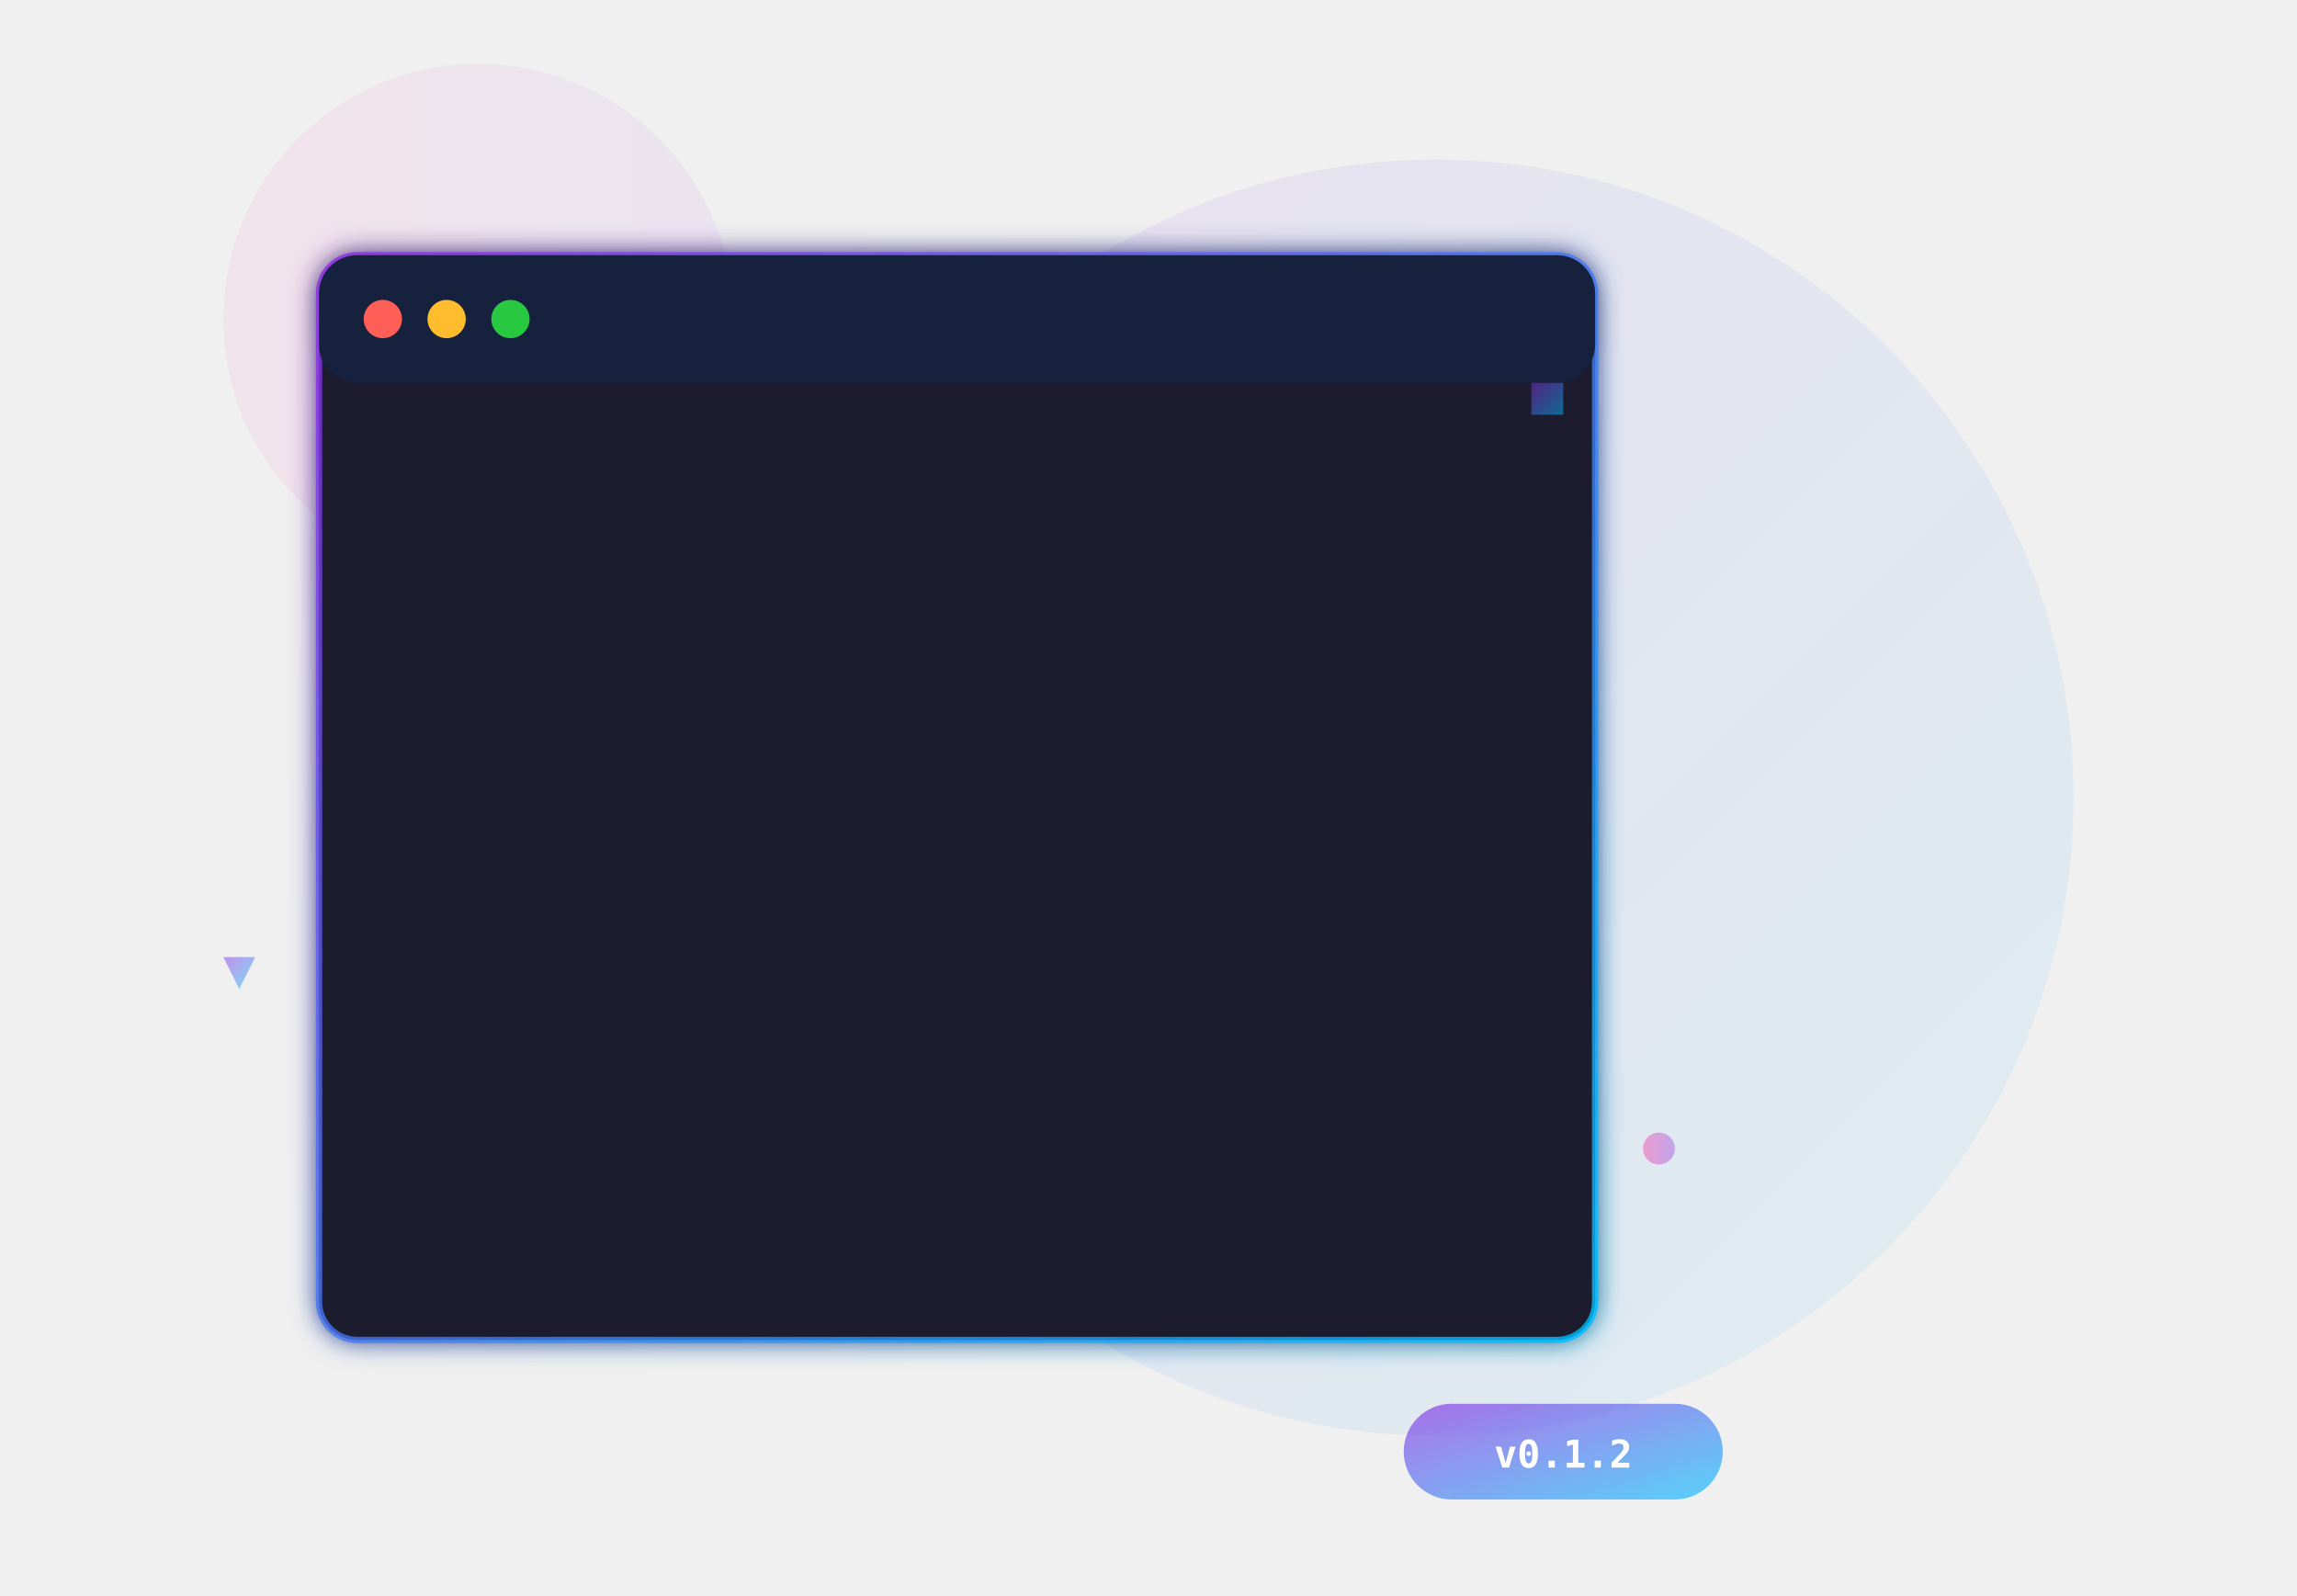
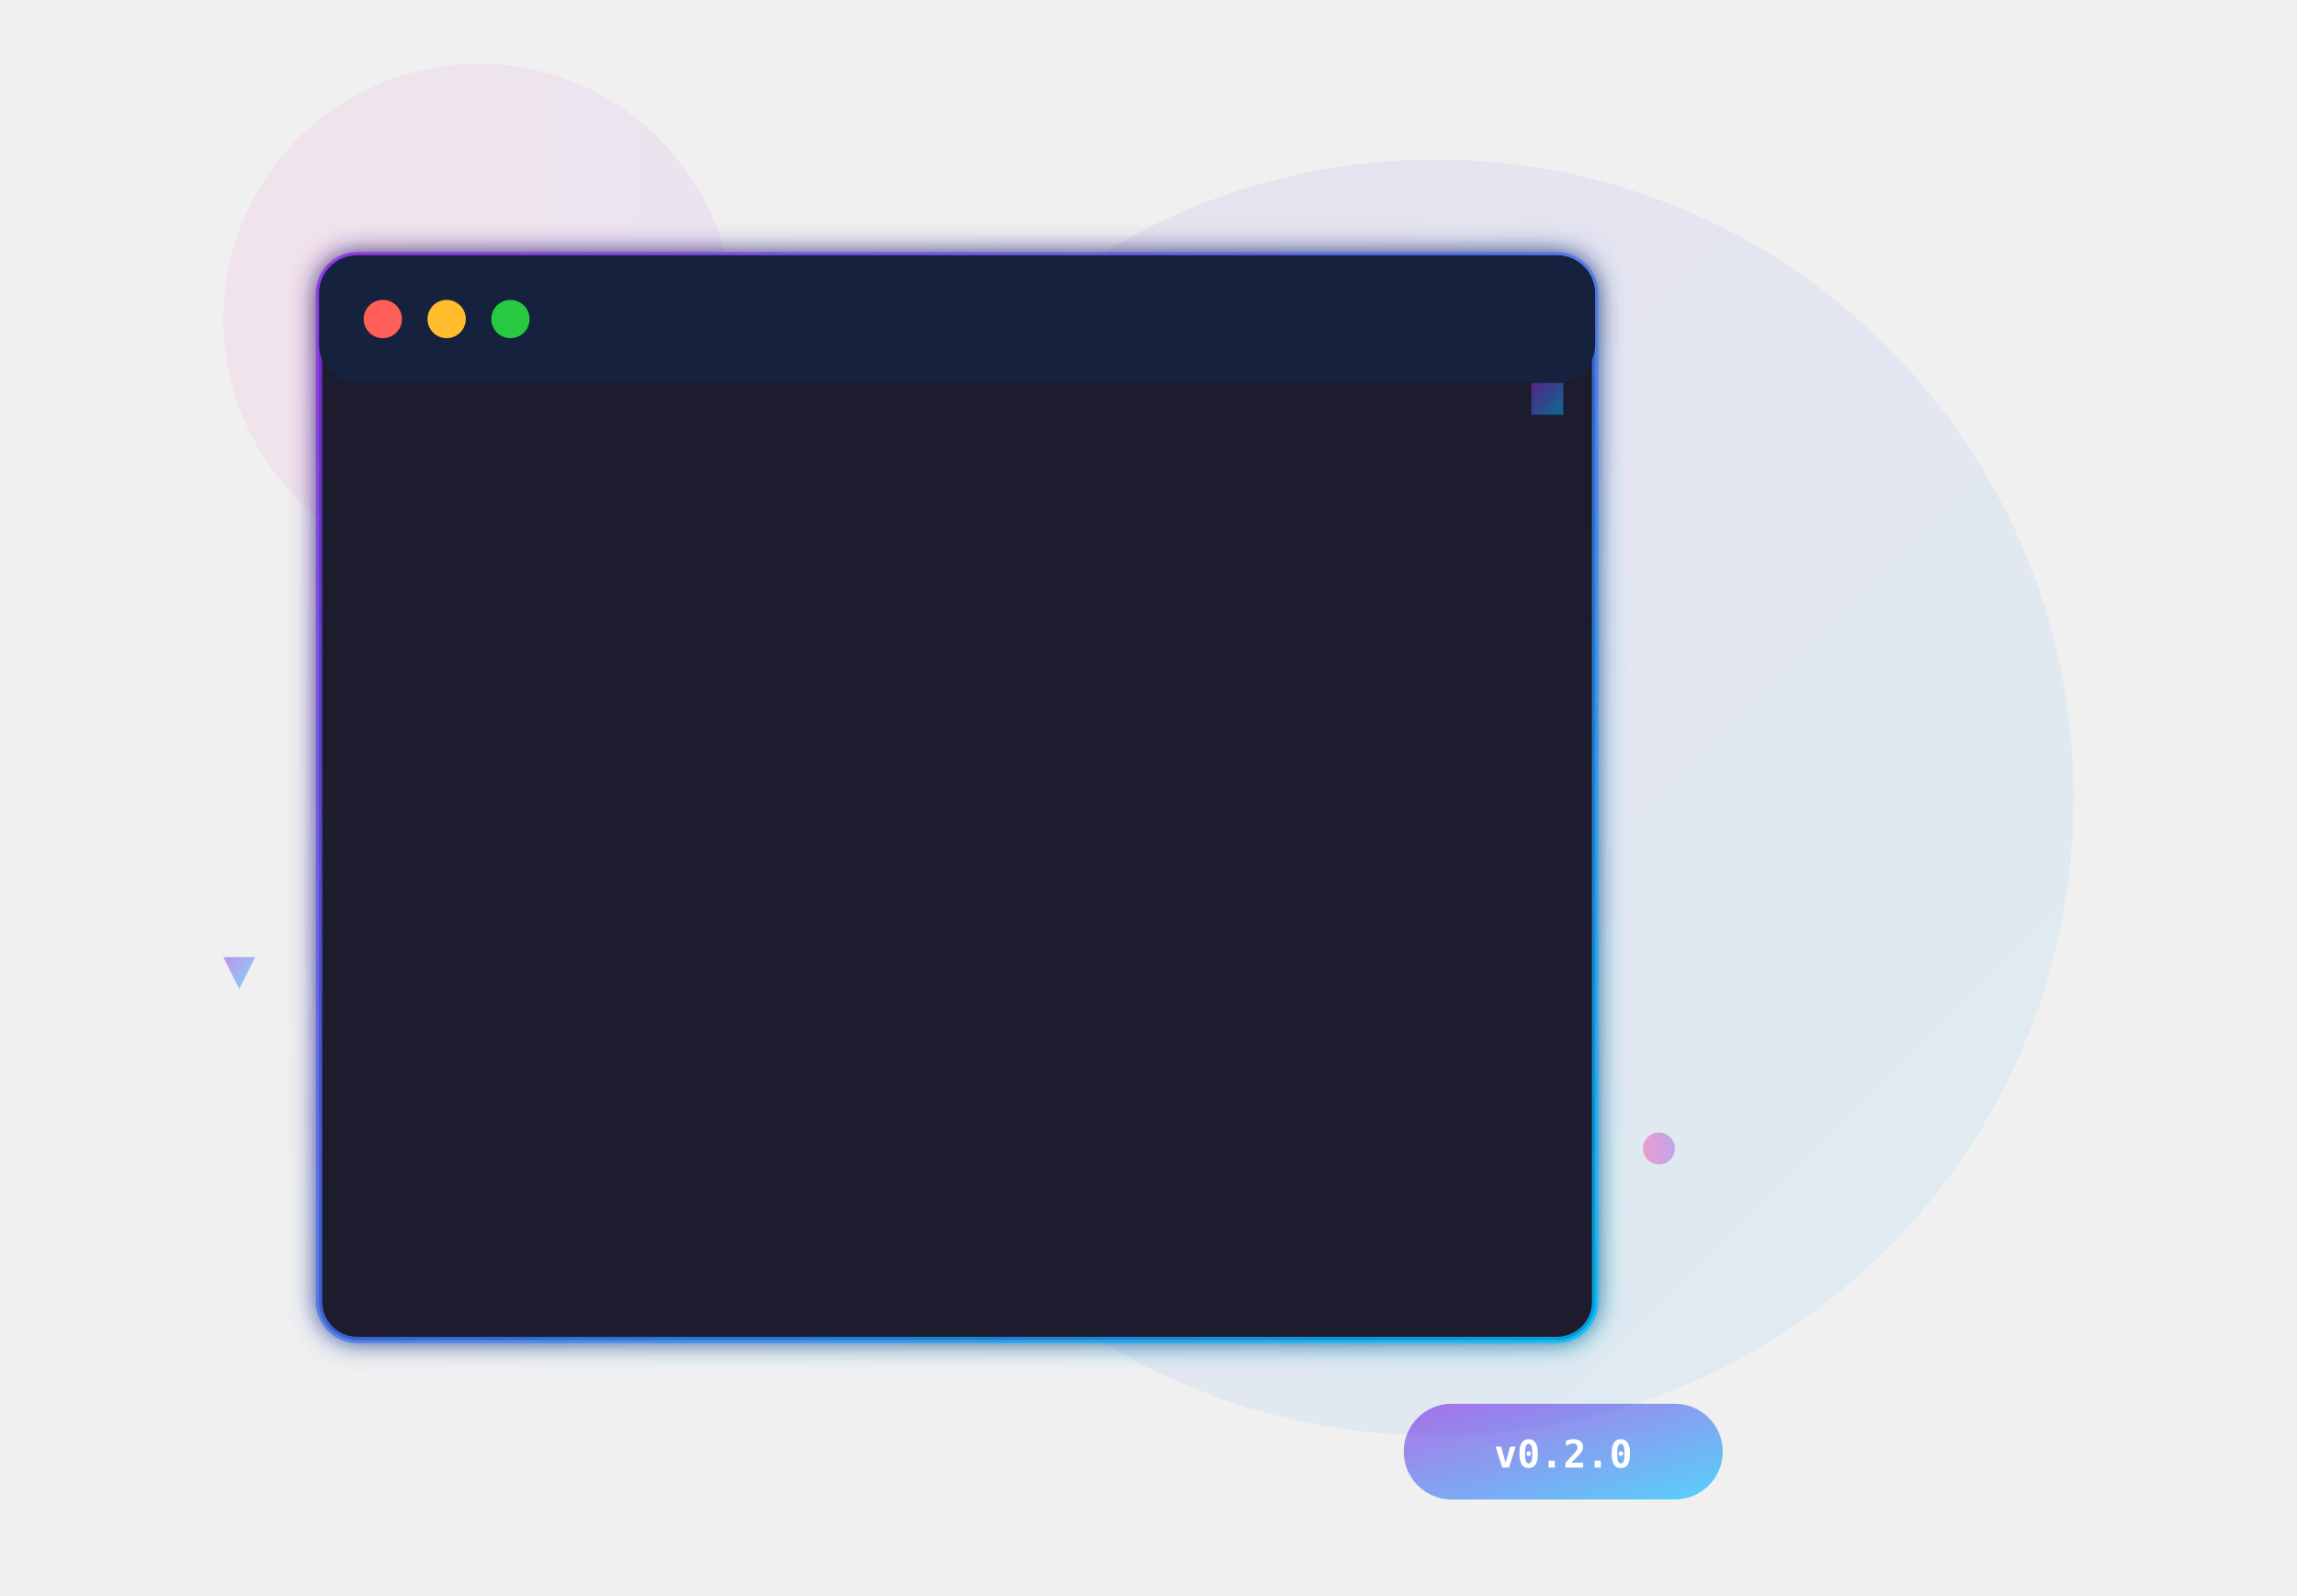
<svg xmlns="http://www.w3.org/2000/svg" width="720" height="500" viewBox="0 0 720 500" overflow="visible" fill="none">
  <defs>
    <linearGradient id="grad1" x1="0%" y1="0%" x2="100%" y2="100%">
      <stop offset="0%" style="stop-color:rgb(138,43,226);stop-opacity:0.8">
        <animate attributeName="stop-color" values="rgb(138,43,226);rgb(75,0,130);rgb(138,43,226)" dur="4s" repeatCount="indefinite" />
      </stop>
      <stop offset="100%" style="stop-color:rgb(0,191,255);stop-opacity:0.8">
        <animate attributeName="stop-color" values="rgb(0,191,255);rgb(138,43,226);rgb(0,191,255)" dur="4s" repeatCount="indefinite" />
      </stop>
    </linearGradient>
    <linearGradient id="grad2" x1="0%" y1="0%" x2="100%" y2="0%">
      <stop offset="0%" style="stop-color:rgb(255,20,147);stop-opacity:0.6">
        <animate attributeName="stop-color" values="rgb(255,20,147);rgb(255,105,180);rgb(255,20,147)" dur="3s" repeatCount="indefinite" />
      </stop>
      <stop offset="100%" style="stop-color:rgb(138,43,226);stop-opacity:0.6">
        <animate attributeName="stop-color" values="rgb(138,43,226);rgb(147,51,234);rgb(138,43,226)" dur="3s" repeatCount="indefinite" />
      </stop>
    </linearGradient>
    <filter id="glow">
      <feGaussianBlur stdDeviation="4" result="coloredBlur" />
      <feMerge>
        <feMergeNode in="coloredBlur" />
        <feMergeNode in="SourceGraphic" />
      </feMerge>
    </filter>
  </defs>
  <circle cx="450" cy="250" r="200" fill="url(#grad1)" opacity="0.1">
    <animate attributeName="r" values="200;220;200" dur="4s" repeatCount="indefinite" />
  </circle>
  <circle cx="150" cy="100" r="80" fill="url(#grad2)" opacity="0.1">
    <animate attributeName="r" values="80;100;80" dur="3s" repeatCount="indefinite" />
  </circle>
  <g filter="url(#glow)">
    <rect x="100" y="80" width="400" height="340" rx="12" fill="#1a1a2e" stroke="url(#grad1)" stroke-width="2" />
    <rect x="100" y="80" width="400" height="40" rx="12" fill="#16213e" />
    <circle cx="120" cy="100" r="6" fill="#ff5f56" />
    <circle cx="140" cy="100" r="6" fill="#ffbd2e" />
    <circle cx="160" cy="100" r="6" fill="#27c93f" />
    <g font-family="'JetBrains Mono', monospace" font-size="14">
      <text x="120" y="155" fill="#00d9ff" opacity="0">
        <tspan fill="#ff5f56">$</tspan> bl store errorHandler.js <animate attributeName="opacity" values="0;1" dur="0.5s" begin="0s" fill="freeze" />
      </text>
      <text x="120" y="180" fill="#27c93f" opacity="0"> ✓ Stored snippet 'errorHandler@1.js' <animate attributeName="opacity" values="0;1" dur="0.5s" begin="0.8s" fill="freeze" />
      </text>
      <text x="120" y="205" opacity="0">
        <animate attributeName="opacity" values="0;1" dur="0.1s" begin="1.3s" fill="freeze" />
      </text>
      <text x="120" y="230" fill="#00d9ff" opacity="0">
        <tspan fill="#ff5f56">$</tspan> bl add errorHandler <animate attributeName="opacity" values="0;1" dur="0.5s" begin="1.5s" fill="freeze" />
      </text>
      <text x="120" y="255" fill="#ffbd2e" opacity="0"> Template variables found: <animate attributeName="opacity" values="0;1" dur="0.5s" begin="2s" fill="freeze" />
      </text>
      <text x="130" y="280" fill="#a0a0a0" opacity="0"> bl__LOG_LEVEL [error]: <animate attributeName="opacity" values="0;1" dur="0.5s" begin="2.3s" fill="freeze" />
      </text>
      <text x="340" y="280" fill="#00d9ff" opacity="0"> warn <animate attributeName="opacity" values="0;1" dur="0.3s" begin="2.8s" fill="freeze" />
      </text>
      <text x="130" y="305" fill="#a0a0a0" opacity="0"> bl__NOTIFY [admin@ex...]: <animate attributeName="opacity" values="0;1" dur="0.5s" begin="3.2s" fill="freeze" />
      </text>
      <text x="360" y="305" fill="#00d9ff" opacity="0"> me@app.com <animate attributeName="opacity" values="0;1" dur="0.3s" begin="3.7s" fill="freeze" />
      </text>
      <text x="120" y="340" fill="#27c93f" opacity="0"> ✓ Snippet added: errorHandler.js <animate attributeName="opacity" values="0;1" dur="0.5s" begin="4.2s" fill="freeze" />
      </text>
      <text x="120" y="375" fill="#00d9ff" opacity="0">
        <tspan fill="#ff5f56">$</tspan>
        <animate attributeName="opacity" values="0;1" dur="0.2s" begin="4.7s" fill="freeze" />
      </text>
      <rect x="138" y="362" width="10" height="18" fill="#00d9ff" opacity="0">
        <animate attributeName="opacity" values="0;1;0;1" dur="1s" begin="4.7s" repeatCount="indefinite" />
      </rect>
    </g>
  </g>
  <g opacity="0.6">
    <path d="M 480 120 L 490 120 L 490 130 L 480 130 Z" fill="url(#grad1)">
      <animateTransform attributeName="transform" type="translate" values="0,0; 0,-10; 0,0" dur="3s" repeatCount="indefinite" />
    </path>
    <circle cx="520" cy="360" r="5" fill="url(#grad2)">
      <animateTransform attributeName="transform" type="translate" values="0,0; 0,10; 0,0" dur="4s" repeatCount="indefinite" />
    </circle>
    <path d="M 70 300 L 80 300 L 75 310 Z" fill="url(#grad1)">
      <animateTransform attributeName="transform" type="translate" values="0,0; 0,-8; 0,0" dur="3.5s" repeatCount="indefinite" />
    </path>
  </g>
  <g transform="translate(440, 440)" id="version-badge">
    <rect x="0" y="0" width="100" height="30" rx="15" fill="url(#grad1)" opacity="0.8" />
    <text x="50" y="20" text-anchor="middle" fill="white" font-family="'JetBrains Mono', monospace" font-size="12" font-weight="600" class="version-text">
-       v0.1.2
+       v0.2.0
    </text>
  </g>
</svg>
